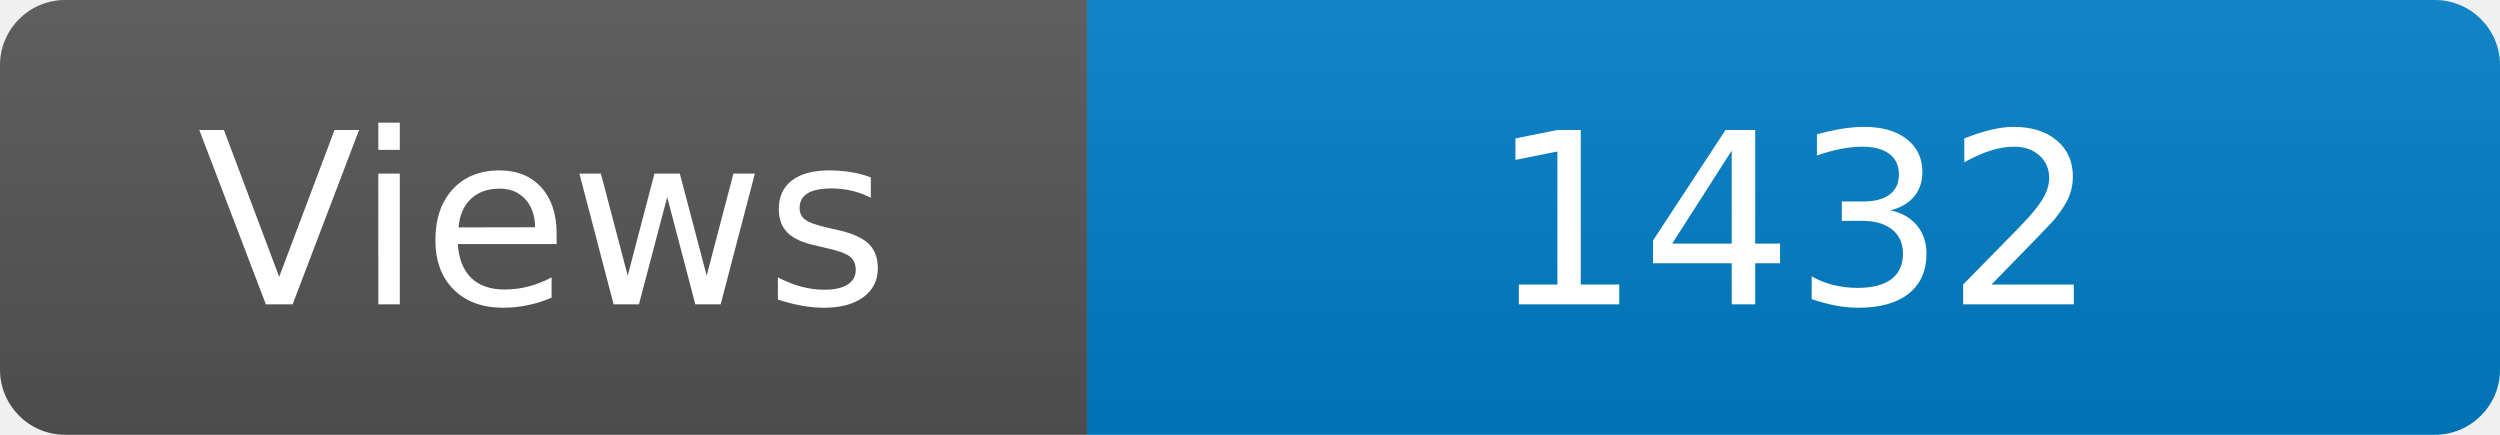
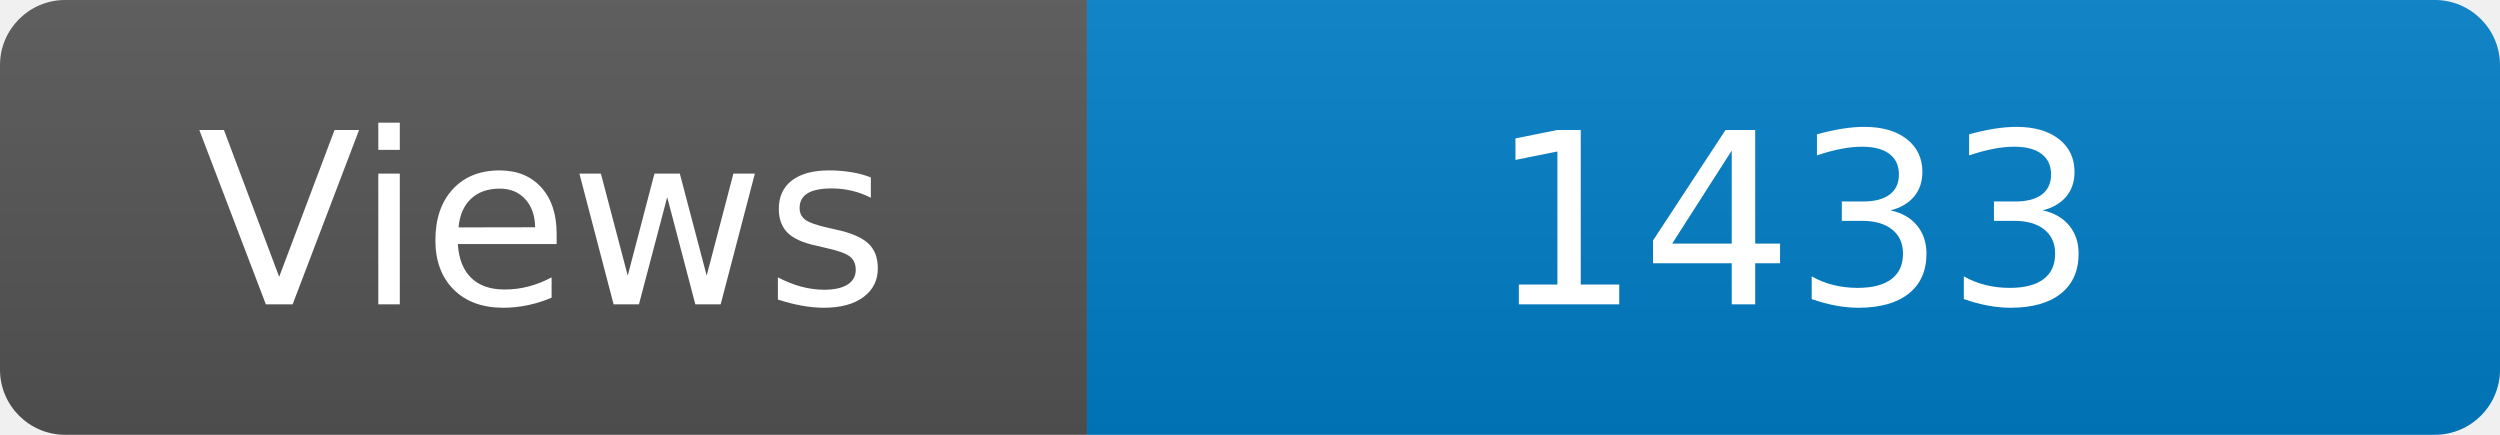
<svg xmlns="http://www.w3.org/2000/svg" width="115" height="20" role="img" aria-label="Maintained?: yes">
  <linearGradient id="s" x2="0" y2="100%">
    <stop offset="0" stop-color="#bbb" stop-opacity=".1" />
    <stop offset="1" stop-opacity=".1" />
  </linearGradient>
  <clipPath id="r">
    <rect width="115" height="20" rx="3" fill="#fff" />
  </clipPath>
  <g clip-path="url(#r)">
    <rect width="50" height="20" fill="#555" />
    <rect x="50" width="160" height="20" fill="#007ec6" />
    <rect width="115" height="20" fill="url(#s)" />
  </g>
  <g fill="#fff" text-anchor="middle" font-family="Verdana,Geneva,DejaVu Sans,sans-serif" font-size="110">
    <text x="250" y="140" transform="scale(.1)" fill="#fff">Views</text>
-     <text x="825" y="140" transform="scale(.1)" fill="#fff">1432</text>
+     <text x="825" y="140" transform="scale(.1)" fill="#fff">1433</text>
  </g>
</svg>
